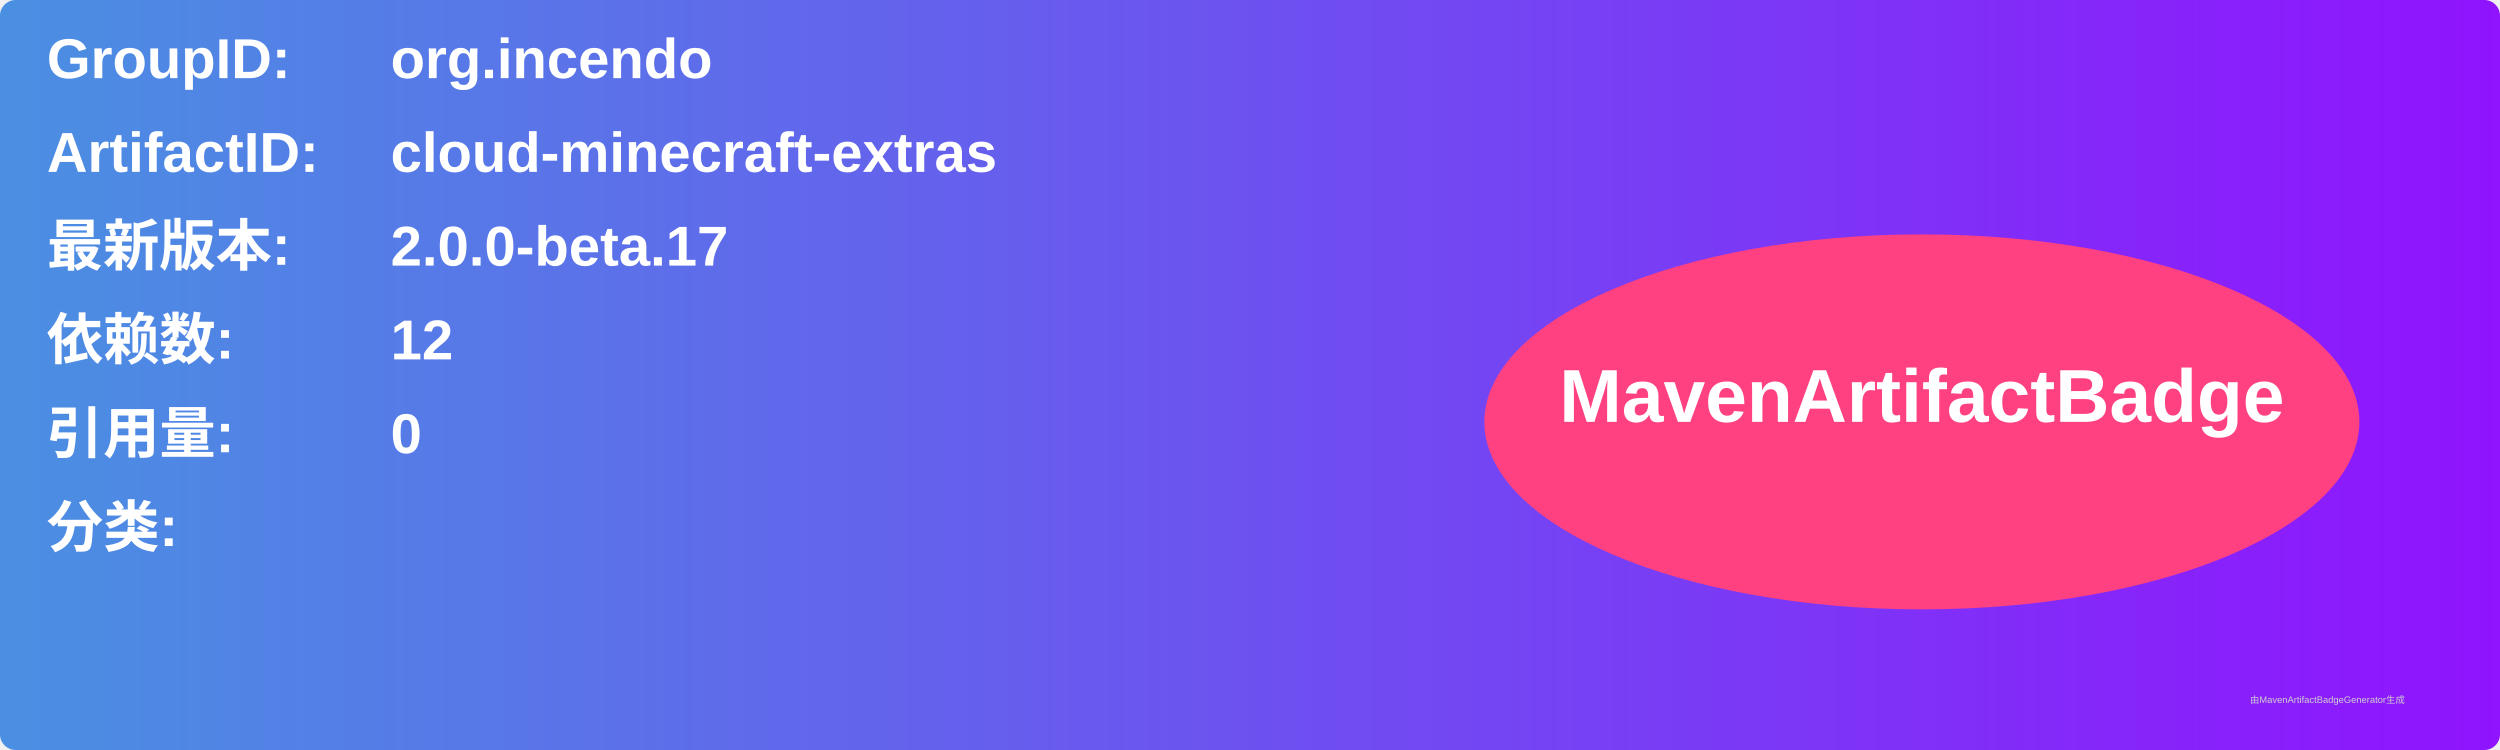
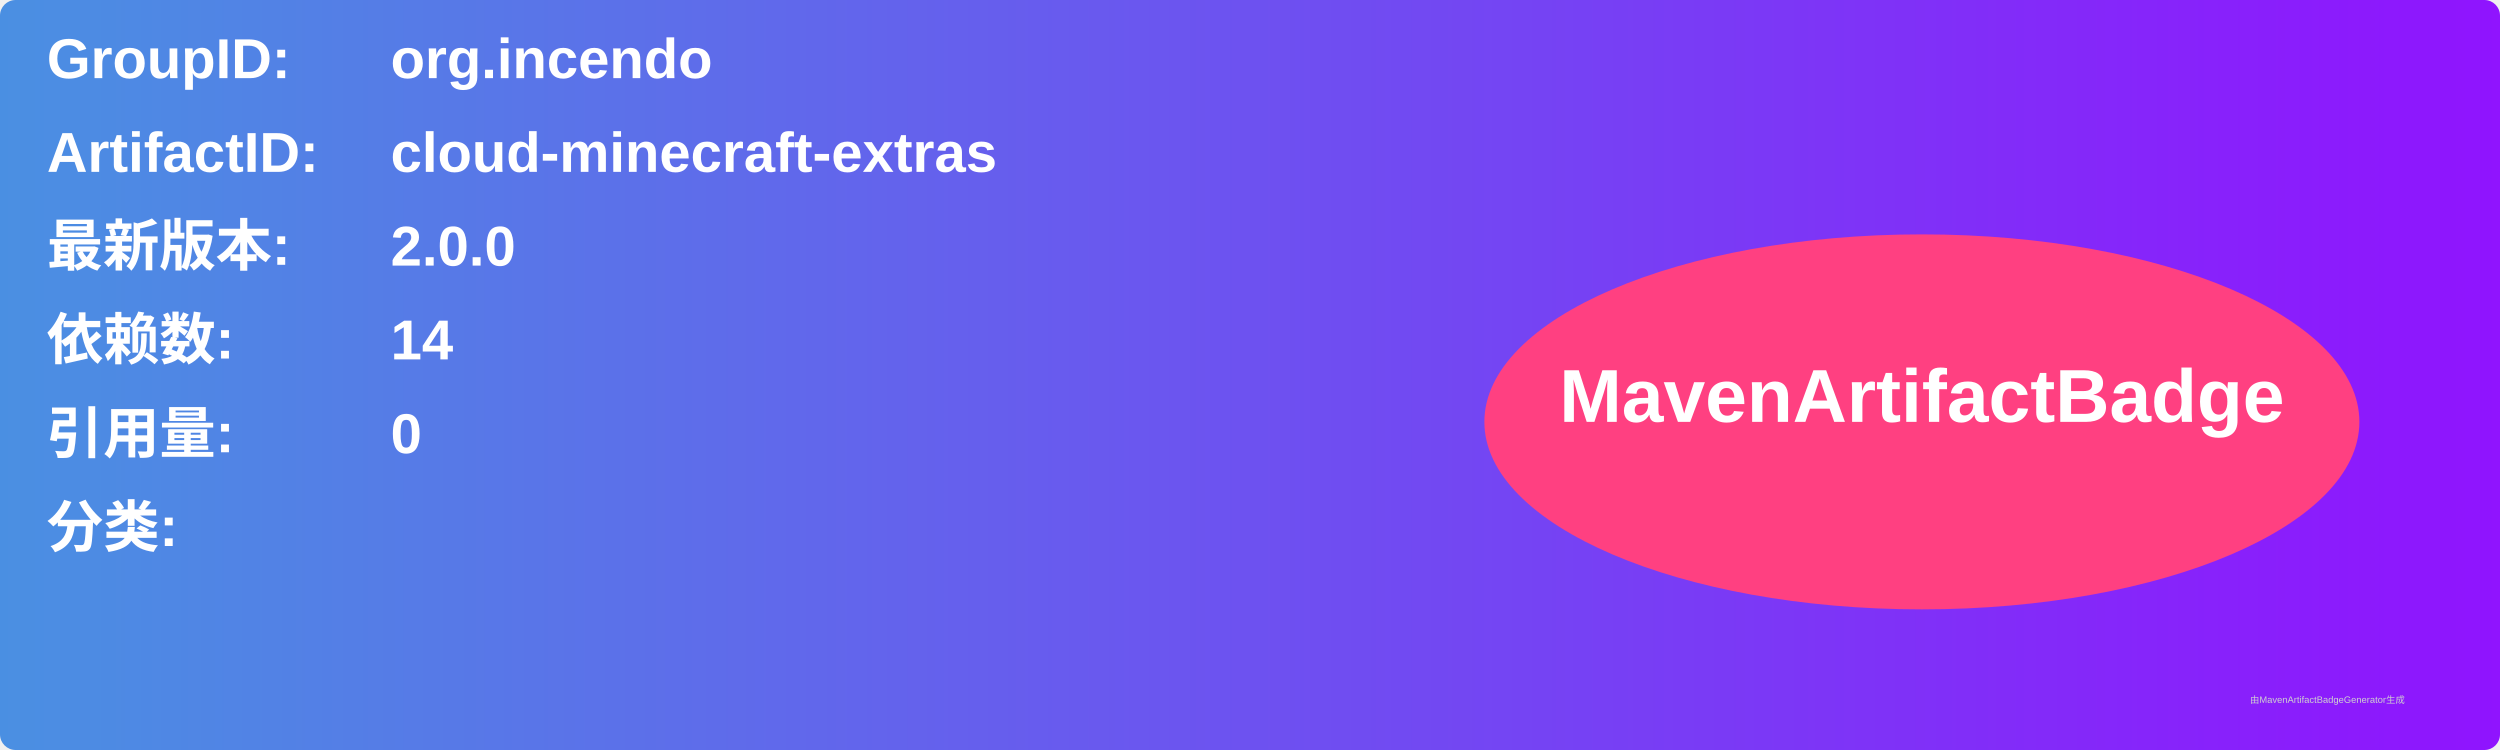
<svg xmlns="http://www.w3.org/2000/svg" width="800" height="240" viewBox="0 0 800 240">
  <linearGradient id="grad" x1="0%" y1="0%" x2="100%" y2="0%">
    <stop offset="0%" stop-color="#4a90e2" />
    <stop offset="100%" stop-color="#9013fe" />
  </linearGradient>
  <rect width="100%" height="100%" rx="5" ry="5" fill="url(#grad)" />
  <g transform="translate(15, 15)">
    <text x="0" y="10" font-family="Arial" font-size="18" fill="white" font-weight="bold" width="260">GroupID:</text>
    <text x="110" y="10" font-family="Arial" font-size="18" fill="white" font-weight="bold" width="460">org.incendo</text>
    <text x="0" y="40" font-family="Arial" font-size="18" fill="white" font-weight="bold" width="260">ArtifactID:</text>
    <text x="110" y="40" font-family="Arial" font-size="18" fill="white" font-weight="bold" width="460">cloud-minecraft-extras</text>
    <text x="0" y="70" font-family="Arial" font-size="18" fill="white" font-weight="bold">最新版本:</text>
    <text x="110" y="70" font-family="Arial" font-size="18" fill="white" font-weight="bold">
-       <tspan font-weight="bold">2.0.0-beta.17</tspan>
+       <tspan font-weight="bold">2.0.0</tspan>
    </text>
    <text x="0" y="100" font-family="Arial" font-size="18" fill="white" font-weight="bold">依赖数: </text>
    <text x="110" y="100" font-family="Arial" font-size="18" fill="white">
-       <tspan font-weight="bold">12</tspan>
+       <tspan font-weight="bold">14</tspan>
    </text>
    <text x="0" y="130" font-family="Arial" font-size="18" fill="white" font-weight="bold">引用量: </text>
    <text x="110" y="130" font-family="Arial" font-size="18" fill="white">
      <tspan font-weight="bold">0</tspan>
    </text>
    <text x="0" y="160" font-family="Arial" font-size="18" fill="white" font-weight="bold">分类:</text>
    <text x="10" y="190" font-family="Arial" font-size="10" fill="white">
      <tspan font-weight="bold" />
    </text>
    <ellipse cx="600" cy="120" rx="140" ry="60" fill="#ff4081" />
    <text x="600" y="120" text-anchor="middle" font-family="Arial" font-size="24" fill="white" font-weight="bold">MavenArtifactBadge</text>
  </g>
  <text x="720" y="225" font-family="Arial" font-size="3" fill="#d0d0d0">由MavenArtifactBadgeGenerator生成</text>
</svg>
